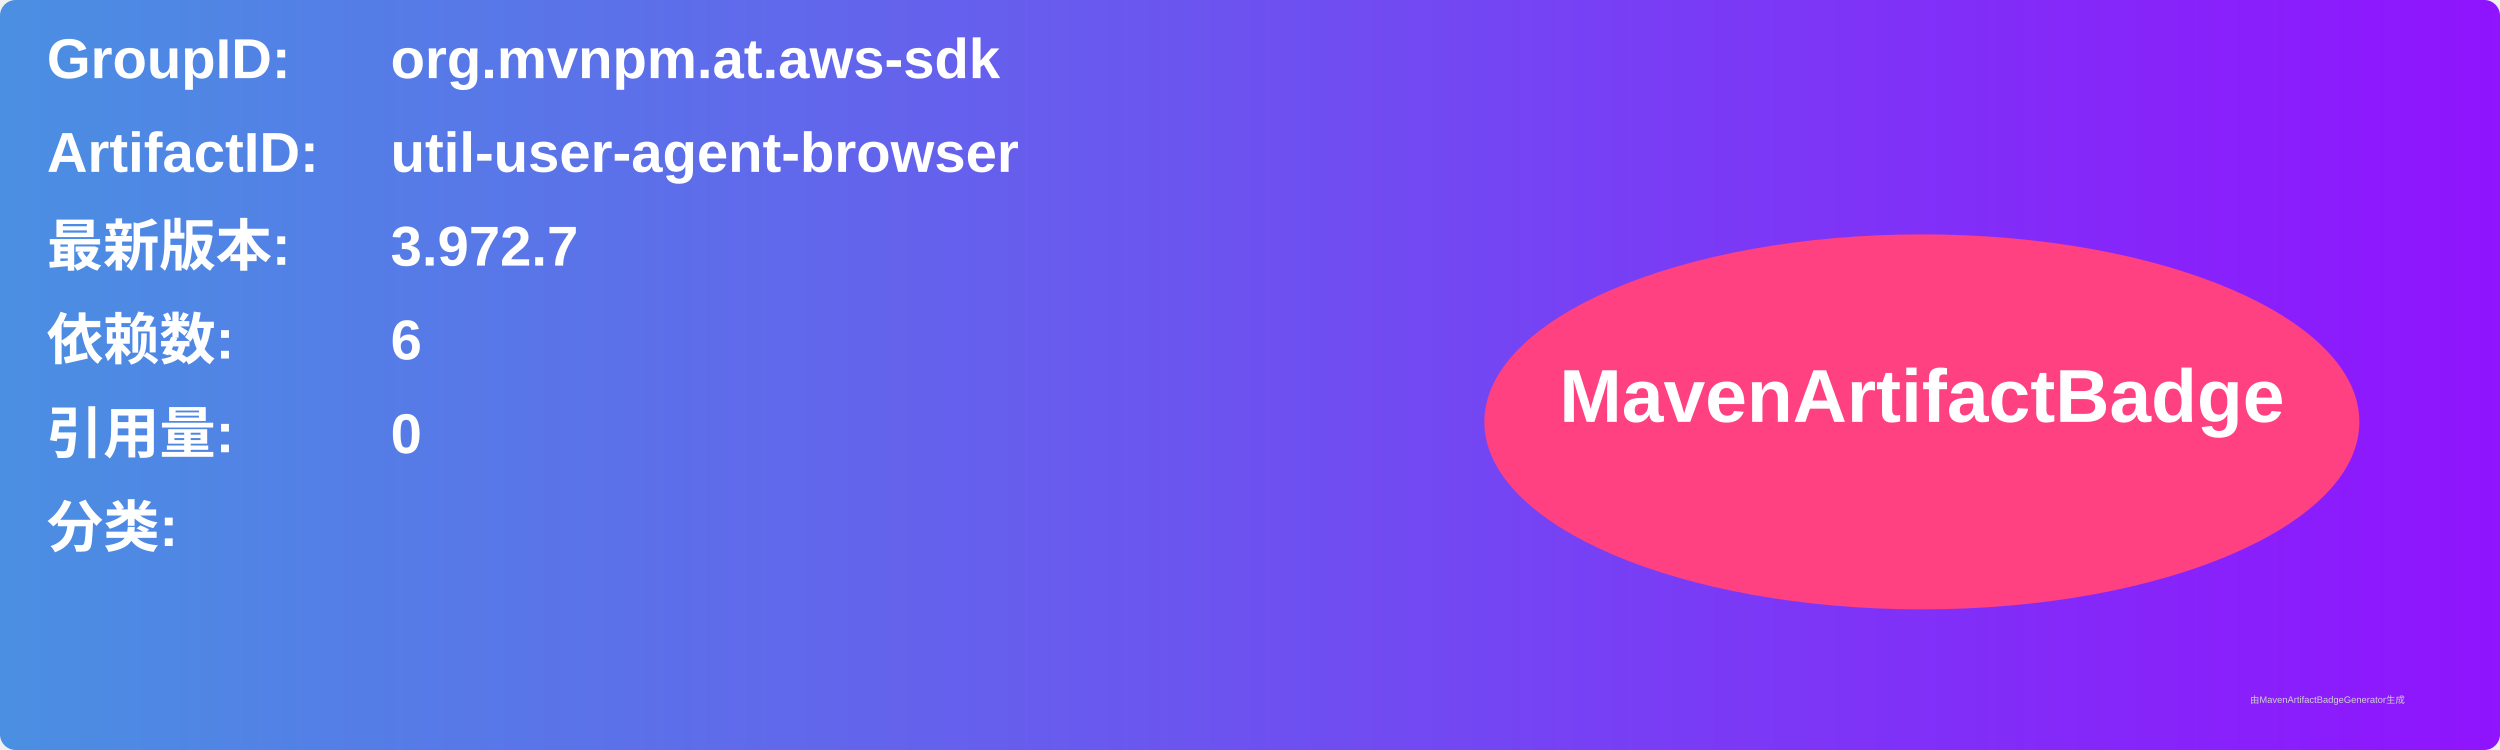
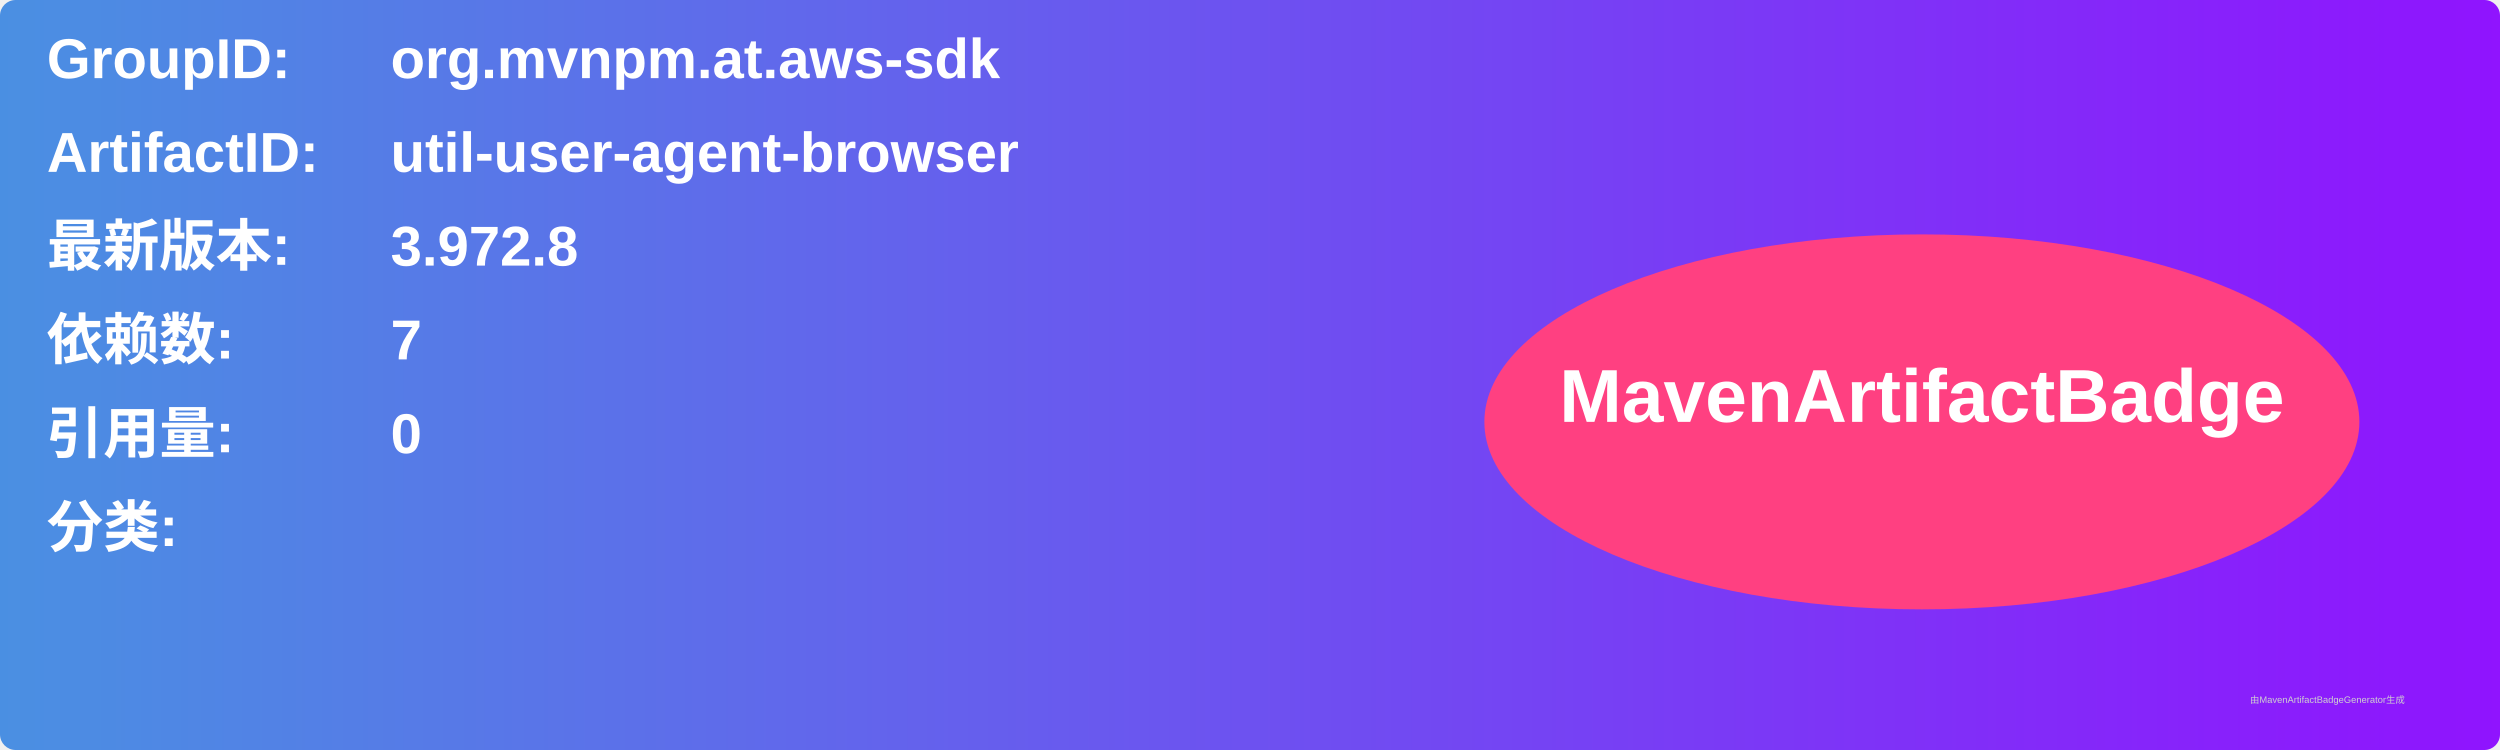
<svg xmlns="http://www.w3.org/2000/svg" width="800" height="240" viewBox="0 0 800 240">
  <linearGradient id="grad" x1="0%" y1="0%" x2="100%" y2="0%">
    <stop offset="0%" stop-color="#4a90e2" />
    <stop offset="100%" stop-color="#9013fe" />
  </linearGradient>
  <rect width="100%" height="100%" rx="5" ry="5" fill="url(#grad)" />
  <g transform="translate(15, 15)">
    <text x="0" y="10" font-family="Arial" font-size="18" fill="white" font-weight="bold" width="260">GroupID:</text>
    <text x="110" y="10" font-family="Arial" font-size="18" fill="white" font-weight="bold" width="460">org.mvnpm.at.aws-sdk</text>
    <text x="0" y="40" font-family="Arial" font-size="18" fill="white" font-weight="bold" width="260">ArtifactID:</text>
    <text x="110" y="40" font-family="Arial" font-size="18" fill="white" font-weight="bold" width="460">util-user-agent-browser</text>
    <text x="0" y="70" font-family="Arial" font-size="18" fill="white" font-weight="bold">最新版本:</text>
    <text x="110" y="70" font-family="Arial" font-size="18" fill="white" font-weight="bold">
-       <tspan font-weight="bold">3.972.7</tspan>
+       <tspan font-weight="bold">3.972.8</tspan>
    </text>
    <text x="0" y="100" font-family="Arial" font-size="18" fill="white" font-weight="bold">依赖数: </text>
    <text x="110" y="100" font-family="Arial" font-size="18" fill="white">
-       <tspan font-weight="bold">6</tspan>
+       <tspan font-weight="bold">7</tspan>
    </text>
    <text x="0" y="130" font-family="Arial" font-size="18" fill="white" font-weight="bold">引用量: </text>
    <text x="110" y="130" font-family="Arial" font-size="18" fill="white">
      <tspan font-weight="bold">0</tspan>
    </text>
    <text x="0" y="160" font-family="Arial" font-size="18" fill="white" font-weight="bold">分类:</text>
    <text x="10" y="190" font-family="Arial" font-size="10" fill="white">
      <tspan font-weight="bold" />
    </text>
    <ellipse cx="600" cy="120" rx="140" ry="60" fill="#ff4081" />
    <text x="600" y="120" text-anchor="middle" font-family="Arial" font-size="24" fill="white" font-weight="bold">MavenArtifactBadge</text>
  </g>
  <text x="720" y="225" font-family="Arial" font-size="3" fill="#d0d0d0">由MavenArtifactBadgeGenerator生成</text>
</svg>
